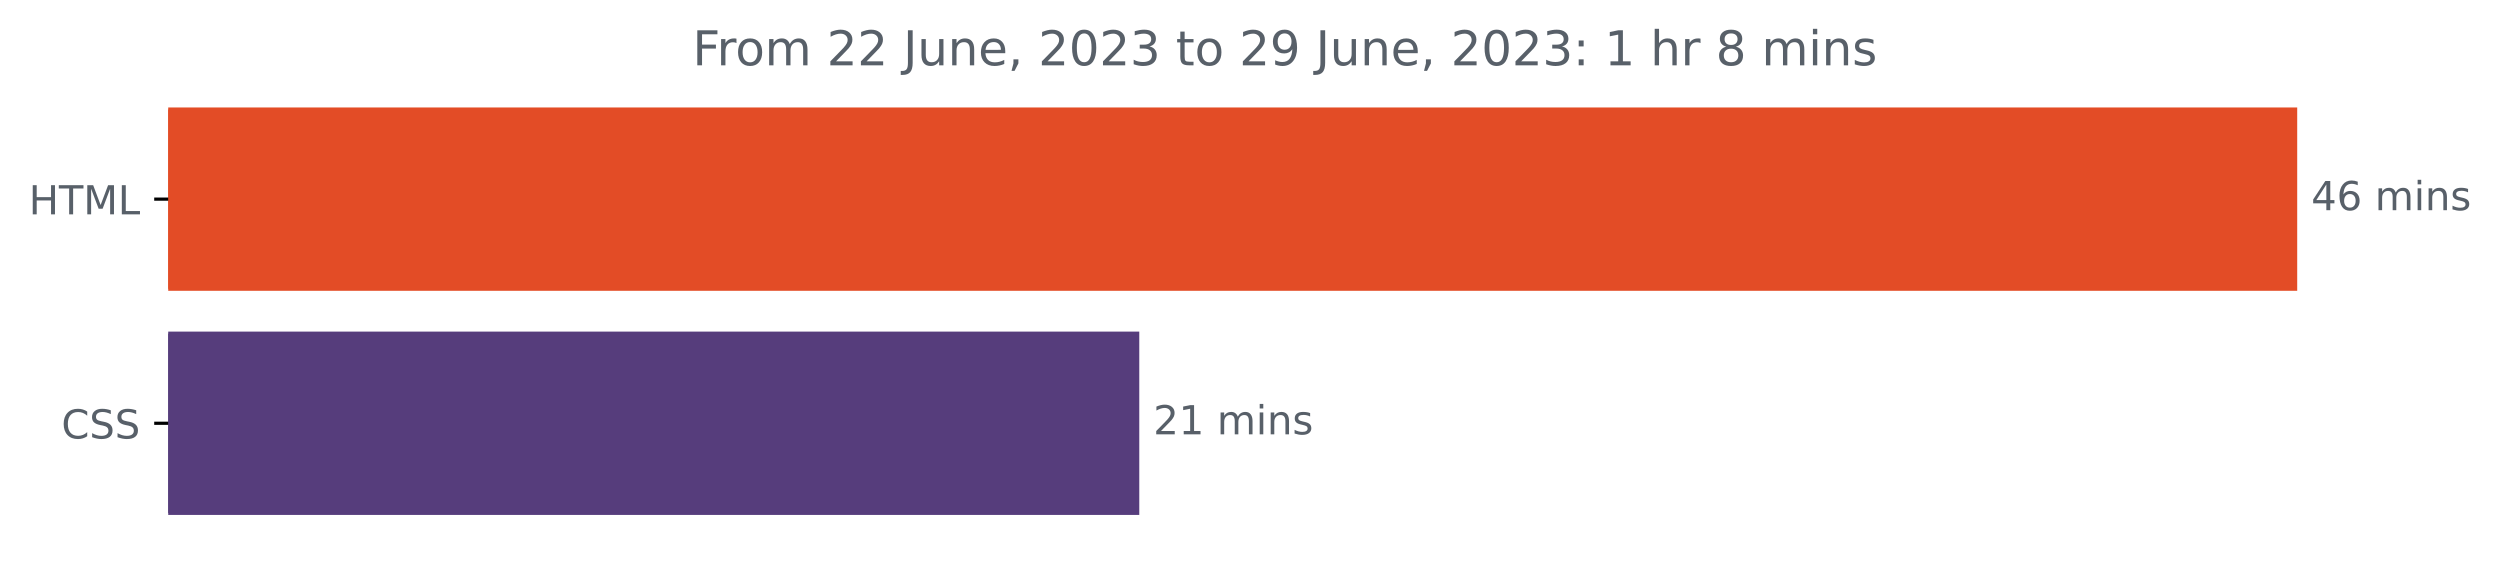
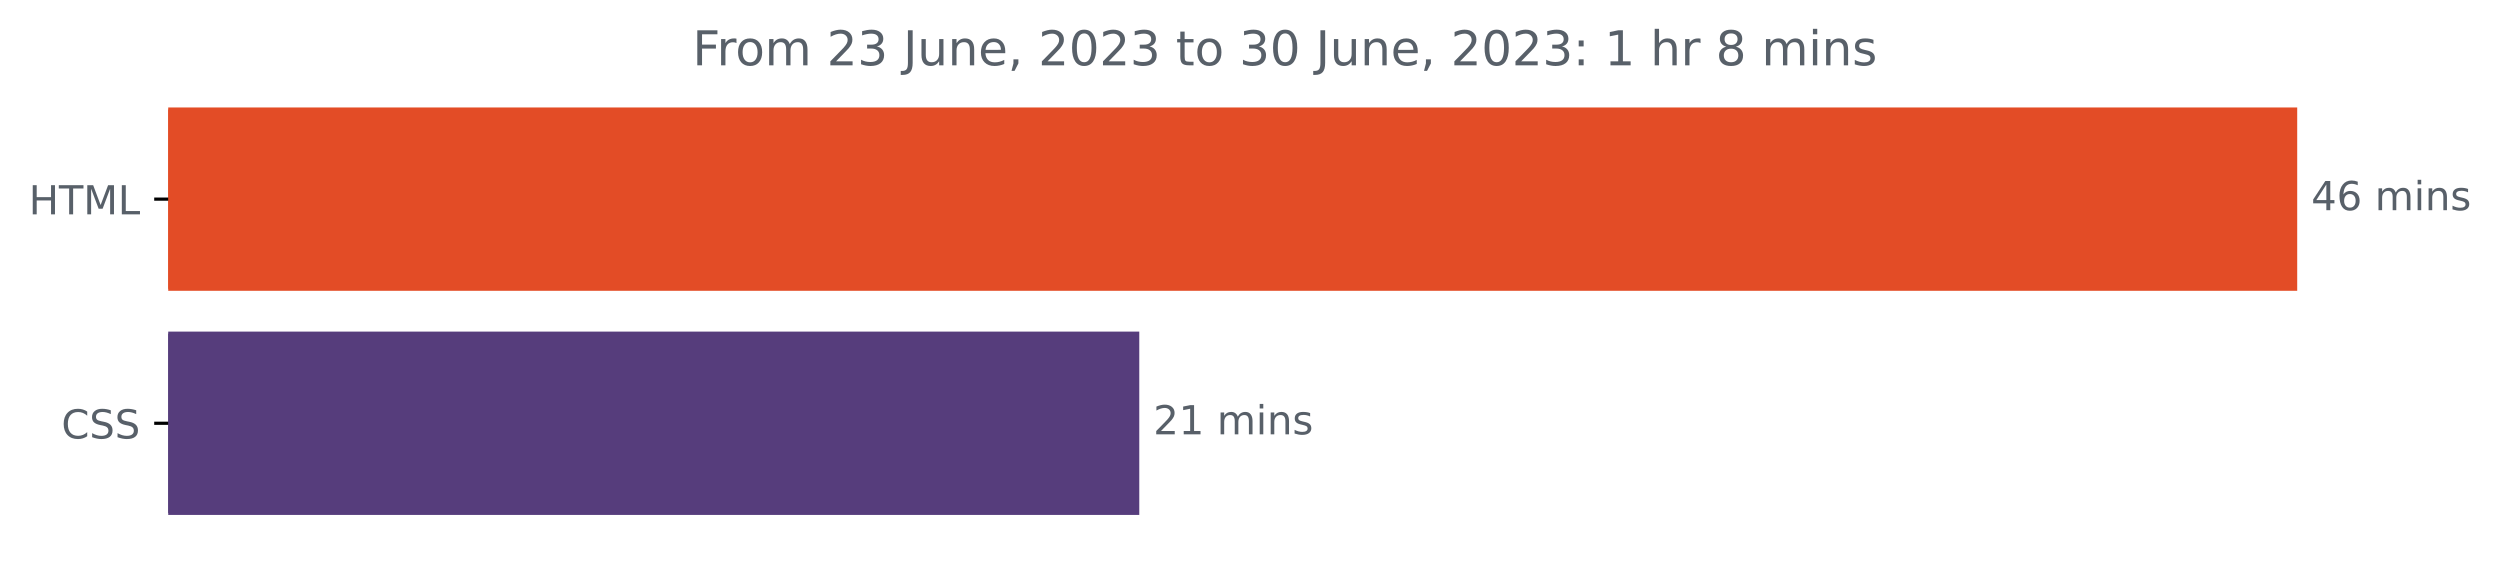
<svg xmlns="http://www.w3.org/2000/svg" xmlns:xlink="http://www.w3.org/1999/xlink" width="624.625pt" height="140.398pt" viewBox="0 0 624.625 140.398" version="1.1">
  <defs>
    <style type="text/css">*{stroke-linejoin: round; stroke-linecap: butt}</style>
  </defs>
  <g id="figure_1">
    <g id="patch_1">
      <path d="M 0 140.398  L 624.625 140.398  L 624.625 0  L 0 0  L 0 140.398  z " style="fill: none" />
    </g>
    <g id="axes_1">
      <g id="patch_2">
-         <path d="M 42.028 27.358  L 573.457 27.358  L 573.457 72.158  L 42.028 72.158  z " clip-path="url(#pf20ba55cfb)" style="fill: #e34c26; stroke: #e34c26; stroke-linejoin: miter" />
+         <path d="M 42.028 27.358  L 573.457 27.358  L 573.457 72.158  L 42.028 72.158  z " clip-path="url(#p3da163bdca)" style="fill: #e34c26; stroke: #e34c26; stroke-linejoin: miter" />
      </g>
      <g id="patch_3">
-         <path d="M 42.028 83.358  L 284.149 83.358  L 284.149 128.158  L 42.028 128.158  z " clip-path="url(#pf20ba55cfb)" style="fill: #563d7c; stroke: #563d7c; stroke-linejoin: miter" />
+         <path d="M 42.028 83.358  L 284.149 83.358  L 284.149 128.158  L 42.028 128.158  z " clip-path="url(#p3da163bdca)" style="fill: #563d7c; stroke: #563d7c; stroke-linejoin: miter" />
      </g>
      <g id="matplotlib.axis_1" />
      <g id="matplotlib.axis_2">
        <g id="ytick_1">
          <g id="line2d_1">
            <defs>
-               <path id="ma5c8ada7d6" d="M 0 0  L -3.5 0  " style="stroke: #000000; stroke-width: 0.8" />
+               <path id="m412a2c0d6a" d="M 0 0  L -3.5 0  " style="stroke: #000000; stroke-width: 0.8" />
            </defs>
            <g>
-               <use xlink:href="#ma5c8ada7d6" x="42.028" y="49.758" style="stroke: #000000; stroke-width: 0.8" />
+               <use xlink:href="#m412a2c0d6a" x="42.028" y="49.758" style="stroke: #000000; stroke-width: 0.8" />
            </g>
          </g>
          <g id="text_1">
            <g style="fill: #586069" transform="translate(7.2 53.55734)scale(0.1 -0.1)">
              <defs>
                <path id="DejaVuSans-48" d="M 628 4666  L 1259 4666  L 1259 2753  L 3553 2753  L 3553 4666  L 4184 4666  L 4184 0  L 3553 0  L 3553 2222  L 1259 2222  L 1259 0  L 628 0  L 628 4666  z " transform="scale(0.015625)" />
                <path id="DejaVuSans-54" d="M -19 4666  L 3928 4666  L 3928 4134  L 2272 4134  L 2272 0  L 1638 0  L 1638 4134  L -19 4134  L -19 4666  z " transform="scale(0.015625)" />
                <path id="DejaVuSans-4d" d="M 628 4666  L 1569 4666  L 2759 1491  L 3956 4666  L 4897 4666  L 4897 0  L 4281 0  L 4281 4097  L 3078 897  L 2444 897  L 1241 4097  L 1241 0  L 628 0  L 628 4666  z " transform="scale(0.015625)" />
                <path id="DejaVuSans-4c" d="M 628 4666  L 1259 4666  L 1259 531  L 3531 531  L 3531 0  L 628 0  L 628 4666  z " transform="scale(0.015625)" />
              </defs>
              <use xlink:href="#DejaVuSans-48" />
              <use xlink:href="#DejaVuSans-54" x="75.195" />
              <use xlink:href="#DejaVuSans-4d" x="136.279" />
              <use xlink:href="#DejaVuSans-4c" x="222.559" />
            </g>
          </g>
        </g>
        <g id="ytick_2">
          <g id="line2d_2">
            <g>
-               <use xlink:href="#ma5c8ada7d6" x="42.028" y="105.758" style="stroke: #000000; stroke-width: 0.8" />
+               <use xlink:href="#m412a2c0d6a" x="42.028" y="105.758" style="stroke: #000000; stroke-width: 0.8" />
            </g>
          </g>
          <g id="text_2">
            <g style="fill: #586069" transform="translate(15.34844 109.5573)scale(0.1 -0.1)">
              <defs>
                <path id="DejaVuSans-43" d="M 4122 4306  L 4122 3641  Q 3803 3938 3442 4084  Q 3081 4231 2675 4231  Q 1875 4231 1450 3742  Q 1025 3253 1025 2328  Q 1025 1406 1450 917  Q 1875 428 2675 428  Q 3081 428 3442 575  Q 3803 722 4122 1019  L 4122 359  Q 3791 134 3420 21  Q 3050 -91 2638 -91  Q 1578 -91 968 557  Q 359 1206 359 2328  Q 359 3453 968 4101  Q 1578 4750 2638 4750  Q 3056 4750 3426 4639  Q 3797 4528 4122 4306  z " transform="scale(0.015625)" />
                <path id="DejaVuSans-53" d="M 3425 4513  L 3425 3897  Q 3066 4069 2747 4153  Q 2428 4238 2131 4238  Q 1616 4238 1336 4038  Q 1056 3838 1056 3469  Q 1056 3159 1242 3001  Q 1428 2844 1947 2747  L 2328 2669  Q 3034 2534 3370 2195  Q 3706 1856 3706 1288  Q 3706 609 3251 259  Q 2797 -91 1919 -91  Q 1588 -91 1214 -16  Q 841 59 441 206  L 441 856  Q 825 641 1194 531  Q 1563 422 1919 422  Q 2459 422 2753 634  Q 3047 847 3047 1241  Q 3047 1584 2836 1778  Q 2625 1972 2144 2069  L 1759 2144  Q 1053 2284 737 2584  Q 422 2884 422 3419  Q 422 4038 858 4394  Q 1294 4750 2059 4750  Q 2388 4750 2728 4690  Q 3069 4631 3425 4513  z " transform="scale(0.015625)" />
              </defs>
              <use xlink:href="#DejaVuSans-43" />
              <use xlink:href="#DejaVuSans-53" x="69.824" />
              <use xlink:href="#DejaVuSans-53" x="133.301" />
            </g>
          </g>
        </g>
      </g>
      <g id="text_3">
        <g style="fill: #586069" transform="translate(577.4567 52.5175)scale(0.1 -0.1)">
          <defs>
            <path id="DejaVuSans-34" d="M 2419 4116  L 825 1625  L 2419 1625  L 2419 4116  z M 2253 4666  L 3047 4666  L 3047 1625  L 3713 1625  L 3713 1100  L 3047 1100  L 3047 0  L 2419 0  L 2419 1100  L 313 1100  L 313 1709  L 2253 4666  z " transform="scale(0.015625)" />
            <path id="DejaVuSans-36" d="M 2113 2584  Q 1688 2584 1439 2293  Q 1191 2003 1191 1497  Q 1191 994 1439 701  Q 1688 409 2113 409  Q 2538 409 2786 701  Q 3034 994 3034 1497  Q 3034 2003 2786 2293  Q 2538 2584 2113 2584  z M 3366 4563  L 3366 3988  Q 3128 4100 2886 4159  Q 2644 4219 2406 4219  Q 1781 4219 1451 3797  Q 1122 3375 1075 2522  Q 1259 2794 1537 2939  Q 1816 3084 2150 3084  Q 2853 3084 3261 2657  Q 3669 2231 3669 1497  Q 3669 778 3244 343  Q 2819 -91 2113 -91  Q 1303 -91 875 529  Q 447 1150 447 2328  Q 447 3434 972 4092  Q 1497 4750 2381 4750  Q 2619 4750 2861 4703  Q 3103 4656 3366 4563  z " transform="scale(0.015625)" />
            <path id="DejaVuSans-20" transform="scale(0.015625)" />
            <path id="DejaVuSans-6d" d="M 3328 2828  Q 3544 3216 3844 3400  Q 4144 3584 4550 3584  Q 5097 3584 5394 3201  Q 5691 2819 5691 2113  L 5691 0  L 5113 0  L 5113 2094  Q 5113 2597 4934 2840  Q 4756 3084 4391 3084  Q 3944 3084 3684 2787  Q 3425 2491 3425 1978  L 3425 0  L 2847 0  L 2847 2094  Q 2847 2600 2669 2842  Q 2491 3084 2119 3084  Q 1678 3084 1418 2786  Q 1159 2488 1159 1978  L 1159 0  L 581 0  L 581 3500  L 1159 3500  L 1159 2956  Q 1356 3278 1631 3431  Q 1906 3584 2284 3584  Q 2666 3584 2933 3390  Q 3200 3197 3328 2828  z " transform="scale(0.015625)" />
            <path id="DejaVuSans-69" d="M 603 3500  L 1178 3500  L 1178 0  L 603 0  L 603 3500  z M 603 4863  L 1178 4863  L 1178 4134  L 603 4134  L 603 4863  z " transform="scale(0.015625)" />
            <path id="DejaVuSans-6e" d="M 3513 2113  L 3513 0  L 2938 0  L 2938 2094  Q 2938 2591 2744 2837  Q 2550 3084 2163 3084  Q 1697 3084 1428 2787  Q 1159 2491 1159 1978  L 1159 0  L 581 0  L 581 3500  L 1159 3500  L 1159 2956  Q 1366 3272 1645 3428  Q 1925 3584 2291 3584  Q 2894 3584 3203 3211  Q 3513 2838 3513 2113  z " transform="scale(0.015625)" />
            <path id="DejaVuSans-73" d="M 2834 3397  L 2834 2853  Q 2591 2978 2328 3040  Q 2066 3103 1784 3103  Q 1356 3103 1142 2972  Q 928 2841 928 2578  Q 928 2378 1081 2264  Q 1234 2150 1697 2047  L 1894 2003  Q 2506 1872 2764 1633  Q 3022 1394 3022 966  Q 3022 478 2636 193  Q 2250 -91 1575 -91  Q 1294 -91 989 -36  Q 684 19 347 128  L 347 722  Q 666 556 975 473  Q 1284 391 1588 391  Q 1994 391 2212 530  Q 2431 669 2431 922  Q 2431 1156 2273 1281  Q 2116 1406 1581 1522  L 1381 1569  Q 847 1681 609 1914  Q 372 2147 372 2553  Q 372 3047 722 3315  Q 1072 3584 1716 3584  Q 2034 3584 2315 3537  Q 2597 3491 2834 3397  z " transform="scale(0.015625)" />
          </defs>
          <use xlink:href="#DejaVuSans-34" />
          <use xlink:href="#DejaVuSans-36" x="63.623" />
          <use xlink:href="#DejaVuSans-20" x="127.246" />
          <use xlink:href="#DejaVuSans-6d" x="159.033" />
          <use xlink:href="#DejaVuSans-69" x="256.445" />
          <use xlink:href="#DejaVuSans-6e" x="284.229" />
          <use xlink:href="#DejaVuSans-73" x="347.607" />
        </g>
      </g>
      <g id="text_4">
        <g style="fill: #586069" transform="translate(288.1491 108.5175)scale(0.1 -0.1)">
          <defs>
            <path id="DejaVuSans-32" d="M 1228 531  L 3431 531  L 3431 0  L 469 0  L 469 531  Q 828 903 1448 1529  Q 2069 2156 2228 2338  Q 2531 2678 2651 2914  Q 2772 3150 2772 3378  Q 2772 3750 2511 3984  Q 2250 4219 1831 4219  Q 1534 4219 1204 4116  Q 875 4013 500 3803  L 500 4441  Q 881 4594 1212 4672  Q 1544 4750 1819 4750  Q 2544 4750 2975 4387  Q 3406 4025 3406 3419  Q 3406 3131 3298 2873  Q 3191 2616 2906 2266  Q 2828 2175 2409 1742  Q 1991 1309 1228 531  z " transform="scale(0.015625)" />
            <path id="DejaVuSans-31" d="M 794 531  L 1825 531  L 1825 4091  L 703 3866  L 703 4441  L 1819 4666  L 2450 4666  L 2450 531  L 3481 531  L 3481 0  L 794 0  L 794 531  z " transform="scale(0.015625)" />
          </defs>
          <use xlink:href="#DejaVuSans-32" />
          <use xlink:href="#DejaVuSans-31" x="63.623" />
          <use xlink:href="#DejaVuSans-20" x="127.246" />
          <use xlink:href="#DejaVuSans-6d" x="159.033" />
          <use xlink:href="#DejaVuSans-69" x="256.445" />
          <use xlink:href="#DejaVuSans-6e" x="284.229" />
          <use xlink:href="#DejaVuSans-73" x="347.607" />
        </g>
      </g>
      <g id="text_5">
        <g style="fill: #586069" transform="translate(173.0437 16.31812)scale(0.12 -0.12)">
          <defs>
            <path id="DejaVuSans-46" d="M 628 4666  L 3309 4666  L 3309 4134  L 1259 4134  L 1259 2759  L 3109 2759  L 3109 2228  L 1259 2228  L 1259 0  L 628 0  L 628 4666  z " transform="scale(0.015625)" />
            <path id="DejaVuSans-72" d="M 2631 2963  Q 2534 3019 2420 3045  Q 2306 3072 2169 3072  Q 1681 3072 1420 2755  Q 1159 2438 1159 1844  L 1159 0  L 581 0  L 581 3500  L 1159 3500  L 1159 2956  Q 1341 3275 1631 3429  Q 1922 3584 2338 3584  Q 2397 3584 2469 3576  Q 2541 3569 2628 3553  L 2631 2963  z " transform="scale(0.015625)" />
            <path id="DejaVuSans-6f" d="M 1959 3097  Q 1497 3097 1228 2736  Q 959 2375 959 1747  Q 959 1119 1226 758  Q 1494 397 1959 397  Q 2419 397 2687 759  Q 2956 1122 2956 1747  Q 2956 2369 2687 2733  Q 2419 3097 1959 3097  z M 1959 3584  Q 2709 3584 3137 3096  Q 3566 2609 3566 1747  Q 3566 888 3137 398  Q 2709 -91 1959 -91  Q 1206 -91 779 398  Q 353 888 353 1747  Q 353 2609 779 3096  Q 1206 3584 1959 3584  z " transform="scale(0.015625)" />
+             <path id="DejaVuSans-33" d="M 2597 2516  Q 3050 2419 3304 2112  Q 3559 1806 3559 1356  Q 3559 666 3084 287  Q 2609 -91 1734 -91  Q 1441 -91 1130 -33  Q 819 25 488 141  L 488 750  Q 750 597 1062 519  Q 1375 441 1716 441  Q 2309 441 2620 675  Q 2931 909 2931 1356  Q 2931 1769 2642 2001  Q 2353 2234 1838 2234  L 1294 2234  L 1294 2753  L 1863 2753  Q 2328 2753 2575 2939  Q 2822 3125 2822 3475  Q 2822 3834 2567 4026  Q 2313 4219 1838 4219  Q 1578 4219 1281 4162  Q 984 4106 628 3988  L 628 4550  Q 988 4650 1302 4700  Q 1616 4750 1894 4750  Q 2613 4750 3031 4423  Q 3450 4097 3450 3541  Q 3450 3153 3228 2886  Q 3006 2619 2597 2516  z " transform="scale(0.015625)" />
            <path id="DejaVuSans-4a" d="M 628 4666  L 1259 4666  L 1259 325  Q 1259 -519 939 -900  Q 619 -1281 -91 -1281  L -331 -1281  L -331 -750  L -134 -750  Q 284 -750 456 -515  Q 628 -281 628 325  L 628 4666  z " transform="scale(0.015625)" />
            <path id="DejaVuSans-75" d="M 544 1381  L 544 3500  L 1119 3500  L 1119 1403  Q 1119 906 1312 657  Q 1506 409 1894 409  Q 2359 409 2629 706  Q 2900 1003 2900 1516  L 2900 3500  L 3475 3500  L 3475 0  L 2900 0  L 2900 538  Q 2691 219 2414 64  Q 2138 -91 1772 -91  Q 1169 -91 856 284  Q 544 659 544 1381  z M 1991 3584  L 1991 3584  z " transform="scale(0.015625)" />
            <path id="DejaVuSans-65" d="M 3597 1894  L 3597 1613  L 953 1613  Q 991 1019 1311 708  Q 1631 397 2203 397  Q 2534 397 2845 478  Q 3156 559 3463 722  L 3463 178  Q 3153 47 2828 -22  Q 2503 -91 2169 -91  Q 1331 -91 842 396  Q 353 884 353 1716  Q 353 2575 817 3079  Q 1281 3584 2069 3584  Q 2775 3584 3186 3129  Q 3597 2675 3597 1894  z M 3022 2063  Q 3016 2534 2758 2815  Q 2500 3097 2075 3097  Q 1594 3097 1305 2825  Q 1016 2553 972 2059  L 3022 2063  z " transform="scale(0.015625)" />
            <path id="DejaVuSans-2c" d="M 750 794  L 1409 794  L 1409 256  L 897 -744  L 494 -744  L 750 256  L 750 794  z " transform="scale(0.015625)" />
            <path id="DejaVuSans-30" d="M 2034 4250  Q 1547 4250 1301 3770  Q 1056 3291 1056 2328  Q 1056 1369 1301 889  Q 1547 409 2034 409  Q 2525 409 2770 889  Q 3016 1369 3016 2328  Q 3016 3291 2770 3770  Q 2525 4250 2034 4250  z M 2034 4750  Q 2819 4750 3233 4129  Q 3647 3509 3647 2328  Q 3647 1150 3233 529  Q 2819 -91 2034 -91  Q 1250 -91 836 529  Q 422 1150 422 2328  Q 422 3509 836 4129  Q 1250 4750 2034 4750  z " transform="scale(0.015625)" />
-             <path id="DejaVuSans-33" d="M 2597 2516  Q 3050 2419 3304 2112  Q 3559 1806 3559 1356  Q 3559 666 3084 287  Q 2609 -91 1734 -91  Q 1441 -91 1130 -33  Q 819 25 488 141  L 488 750  Q 750 597 1062 519  Q 1375 441 1716 441  Q 2309 441 2620 675  Q 2931 909 2931 1356  Q 2931 1769 2642 2001  Q 2353 2234 1838 2234  L 1294 2234  L 1294 2753  L 1863 2753  Q 2328 2753 2575 2939  Q 2822 3125 2822 3475  Q 2822 3834 2567 4026  Q 2313 4219 1838 4219  Q 1578 4219 1281 4162  Q 984 4106 628 3988  L 628 4550  Q 988 4650 1302 4700  Q 1616 4750 1894 4750  Q 2613 4750 3031 4423  Q 3450 4097 3450 3541  Q 3450 3153 3228 2886  Q 3006 2619 2597 2516  z " transform="scale(0.015625)" />
            <path id="DejaVuSans-74" d="M 1172 4494  L 1172 3500  L 2356 3500  L 2356 3053  L 1172 3053  L 1172 1153  Q 1172 725 1289 603  Q 1406 481 1766 481  L 2356 481  L 2356 0  L 1766 0  Q 1100 0 847 248  Q 594 497 594 1153  L 594 3053  L 172 3053  L 172 3500  L 594 3500  L 594 4494  L 1172 4494  z " transform="scale(0.015625)" />
-             <path id="DejaVuSans-39" d="M 703 97  L 703 672  Q 941 559 1184 500  Q 1428 441 1663 441  Q 2288 441 2617 861  Q 2947 1281 2994 2138  Q 2813 1869 2534 1725  Q 2256 1581 1919 1581  Q 1219 1581 811 2004  Q 403 2428 403 3163  Q 403 3881 828 4315  Q 1253 4750 1959 4750  Q 2769 4750 3195 4129  Q 3622 3509 3622 2328  Q 3622 1225 3098 567  Q 2575 -91 1691 -91  Q 1453 -91 1209 -44  Q 966 3 703 97  z M 1959 2075  Q 2384 2075 2632 2365  Q 2881 2656 2881 3163  Q 2881 3666 2632 3958  Q 2384 4250 1959 4250  Q 1534 4250 1286 3958  Q 1038 3666 1038 3163  Q 1038 2656 1286 2365  Q 1534 2075 1959 2075  z " transform="scale(0.015625)" />
            <path id="DejaVuSans-3a" d="M 750 794  L 1409 794  L 1409 0  L 750 0  L 750 794  z M 750 3309  L 1409 3309  L 1409 2516  L 750 2516  L 750 3309  z " transform="scale(0.015625)" />
            <path id="DejaVuSans-68" d="M 3513 2113  L 3513 0  L 2938 0  L 2938 2094  Q 2938 2591 2744 2837  Q 2550 3084 2163 3084  Q 1697 3084 1428 2787  Q 1159 2491 1159 1978  L 1159 0  L 581 0  L 581 4863  L 1159 4863  L 1159 2956  Q 1366 3272 1645 3428  Q 1925 3584 2291 3584  Q 2894 3584 3203 3211  Q 3513 2838 3513 2113  z " transform="scale(0.015625)" />
            <path id="DejaVuSans-38" d="M 2034 2216  Q 1584 2216 1326 1975  Q 1069 1734 1069 1313  Q 1069 891 1326 650  Q 1584 409 2034 409  Q 2484 409 2743 651  Q 3003 894 3003 1313  Q 3003 1734 2745 1975  Q 2488 2216 2034 2216  z M 1403 2484  Q 997 2584 770 2862  Q 544 3141 544 3541  Q 544 4100 942 4425  Q 1341 4750 2034 4750  Q 2731 4750 3128 4425  Q 3525 4100 3525 3541  Q 3525 3141 3298 2862  Q 3072 2584 2669 2484  Q 3125 2378 3379 2068  Q 3634 1759 3634 1313  Q 3634 634 3220 271  Q 2806 -91 2034 -91  Q 1263 -91 848 271  Q 434 634 434 1313  Q 434 1759 690 2068  Q 947 2378 1403 2484  z M 1172 3481  Q 1172 3119 1398 2916  Q 1625 2713 2034 2713  Q 2441 2713 2670 2916  Q 2900 3119 2900 3481  Q 2900 3844 2670 4047  Q 2441 4250 2034 4250  Q 1625 4250 1398 4047  Q 1172 3844 1172 3481  z " transform="scale(0.015625)" />
          </defs>
          <use xlink:href="#DejaVuSans-46" />
          <use xlink:href="#DejaVuSans-72" x="50.27" />
          <use xlink:href="#DejaVuSans-6f" x="89.133" />
          <use xlink:href="#DejaVuSans-6d" x="150.314" />
          <use xlink:href="#DejaVuSans-20" x="247.727" />
          <use xlink:href="#DejaVuSans-32" x="279.514" />
-           <use xlink:href="#DejaVuSans-32" x="343.137" />
+           <use xlink:href="#DejaVuSans-33" x="343.137" />
          <use xlink:href="#DejaVuSans-20" x="406.76" />
          <use xlink:href="#DejaVuSans-4a" x="438.547" />
          <use xlink:href="#DejaVuSans-75" x="468.039" />
          <use xlink:href="#DejaVuSans-6e" x="531.418" />
          <use xlink:href="#DejaVuSans-65" x="594.797" />
          <use xlink:href="#DejaVuSans-2c" x="656.32" />
          <use xlink:href="#DejaVuSans-20" x="688.107" />
          <use xlink:href="#DejaVuSans-32" x="719.895" />
          <use xlink:href="#DejaVuSans-30" x="783.518" />
          <use xlink:href="#DejaVuSans-32" x="847.141" />
          <use xlink:href="#DejaVuSans-33" x="910.764" />
          <use xlink:href="#DejaVuSans-20" x="974.387" />
          <use xlink:href="#DejaVuSans-74" x="1006.174" />
          <use xlink:href="#DejaVuSans-6f" x="1045.383" />
          <use xlink:href="#DejaVuSans-20" x="1106.564" />
-           <use xlink:href="#DejaVuSans-32" x="1138.352" />
-           <use xlink:href="#DejaVuSans-39" x="1201.975" />
+           <use xlink:href="#DejaVuSans-33" x="1138.352" />
+           <use xlink:href="#DejaVuSans-30" x="1201.975" />
          <use xlink:href="#DejaVuSans-20" x="1265.598" />
          <use xlink:href="#DejaVuSans-4a" x="1297.385" />
          <use xlink:href="#DejaVuSans-75" x="1326.877" />
          <use xlink:href="#DejaVuSans-6e" x="1390.256" />
          <use xlink:href="#DejaVuSans-65" x="1453.635" />
          <use xlink:href="#DejaVuSans-2c" x="1515.158" />
          <use xlink:href="#DejaVuSans-20" x="1546.945" />
          <use xlink:href="#DejaVuSans-32" x="1578.732" />
          <use xlink:href="#DejaVuSans-30" x="1642.355" />
          <use xlink:href="#DejaVuSans-32" x="1705.979" />
          <use xlink:href="#DejaVuSans-33" x="1769.602" />
          <use xlink:href="#DejaVuSans-3a" x="1833.225" />
          <use xlink:href="#DejaVuSans-20" x="1866.916" />
          <use xlink:href="#DejaVuSans-31" x="1898.703" />
          <use xlink:href="#DejaVuSans-20" x="1962.326" />
          <use xlink:href="#DejaVuSans-68" x="1994.113" />
          <use xlink:href="#DejaVuSans-72" x="2057.492" />
          <use xlink:href="#DejaVuSans-20" x="2098.605" />
          <use xlink:href="#DejaVuSans-38" x="2130.393" />
          <use xlink:href="#DejaVuSans-20" x="2194.016" />
          <use xlink:href="#DejaVuSans-6d" x="2225.803" />
          <use xlink:href="#DejaVuSans-69" x="2323.215" />
          <use xlink:href="#DejaVuSans-6e" x="2350.998" />
          <use xlink:href="#DejaVuSans-73" x="2414.377" />
        </g>
      </g>
    </g>
  </g>
  <defs>
-     <clipPath id="pf20ba55cfb">
+     <clipPath id="p3da163bdca">
      <rect x="42.028" y="22.318" width="558" height="110.88" />
    </clipPath>
  </defs>
</svg>
